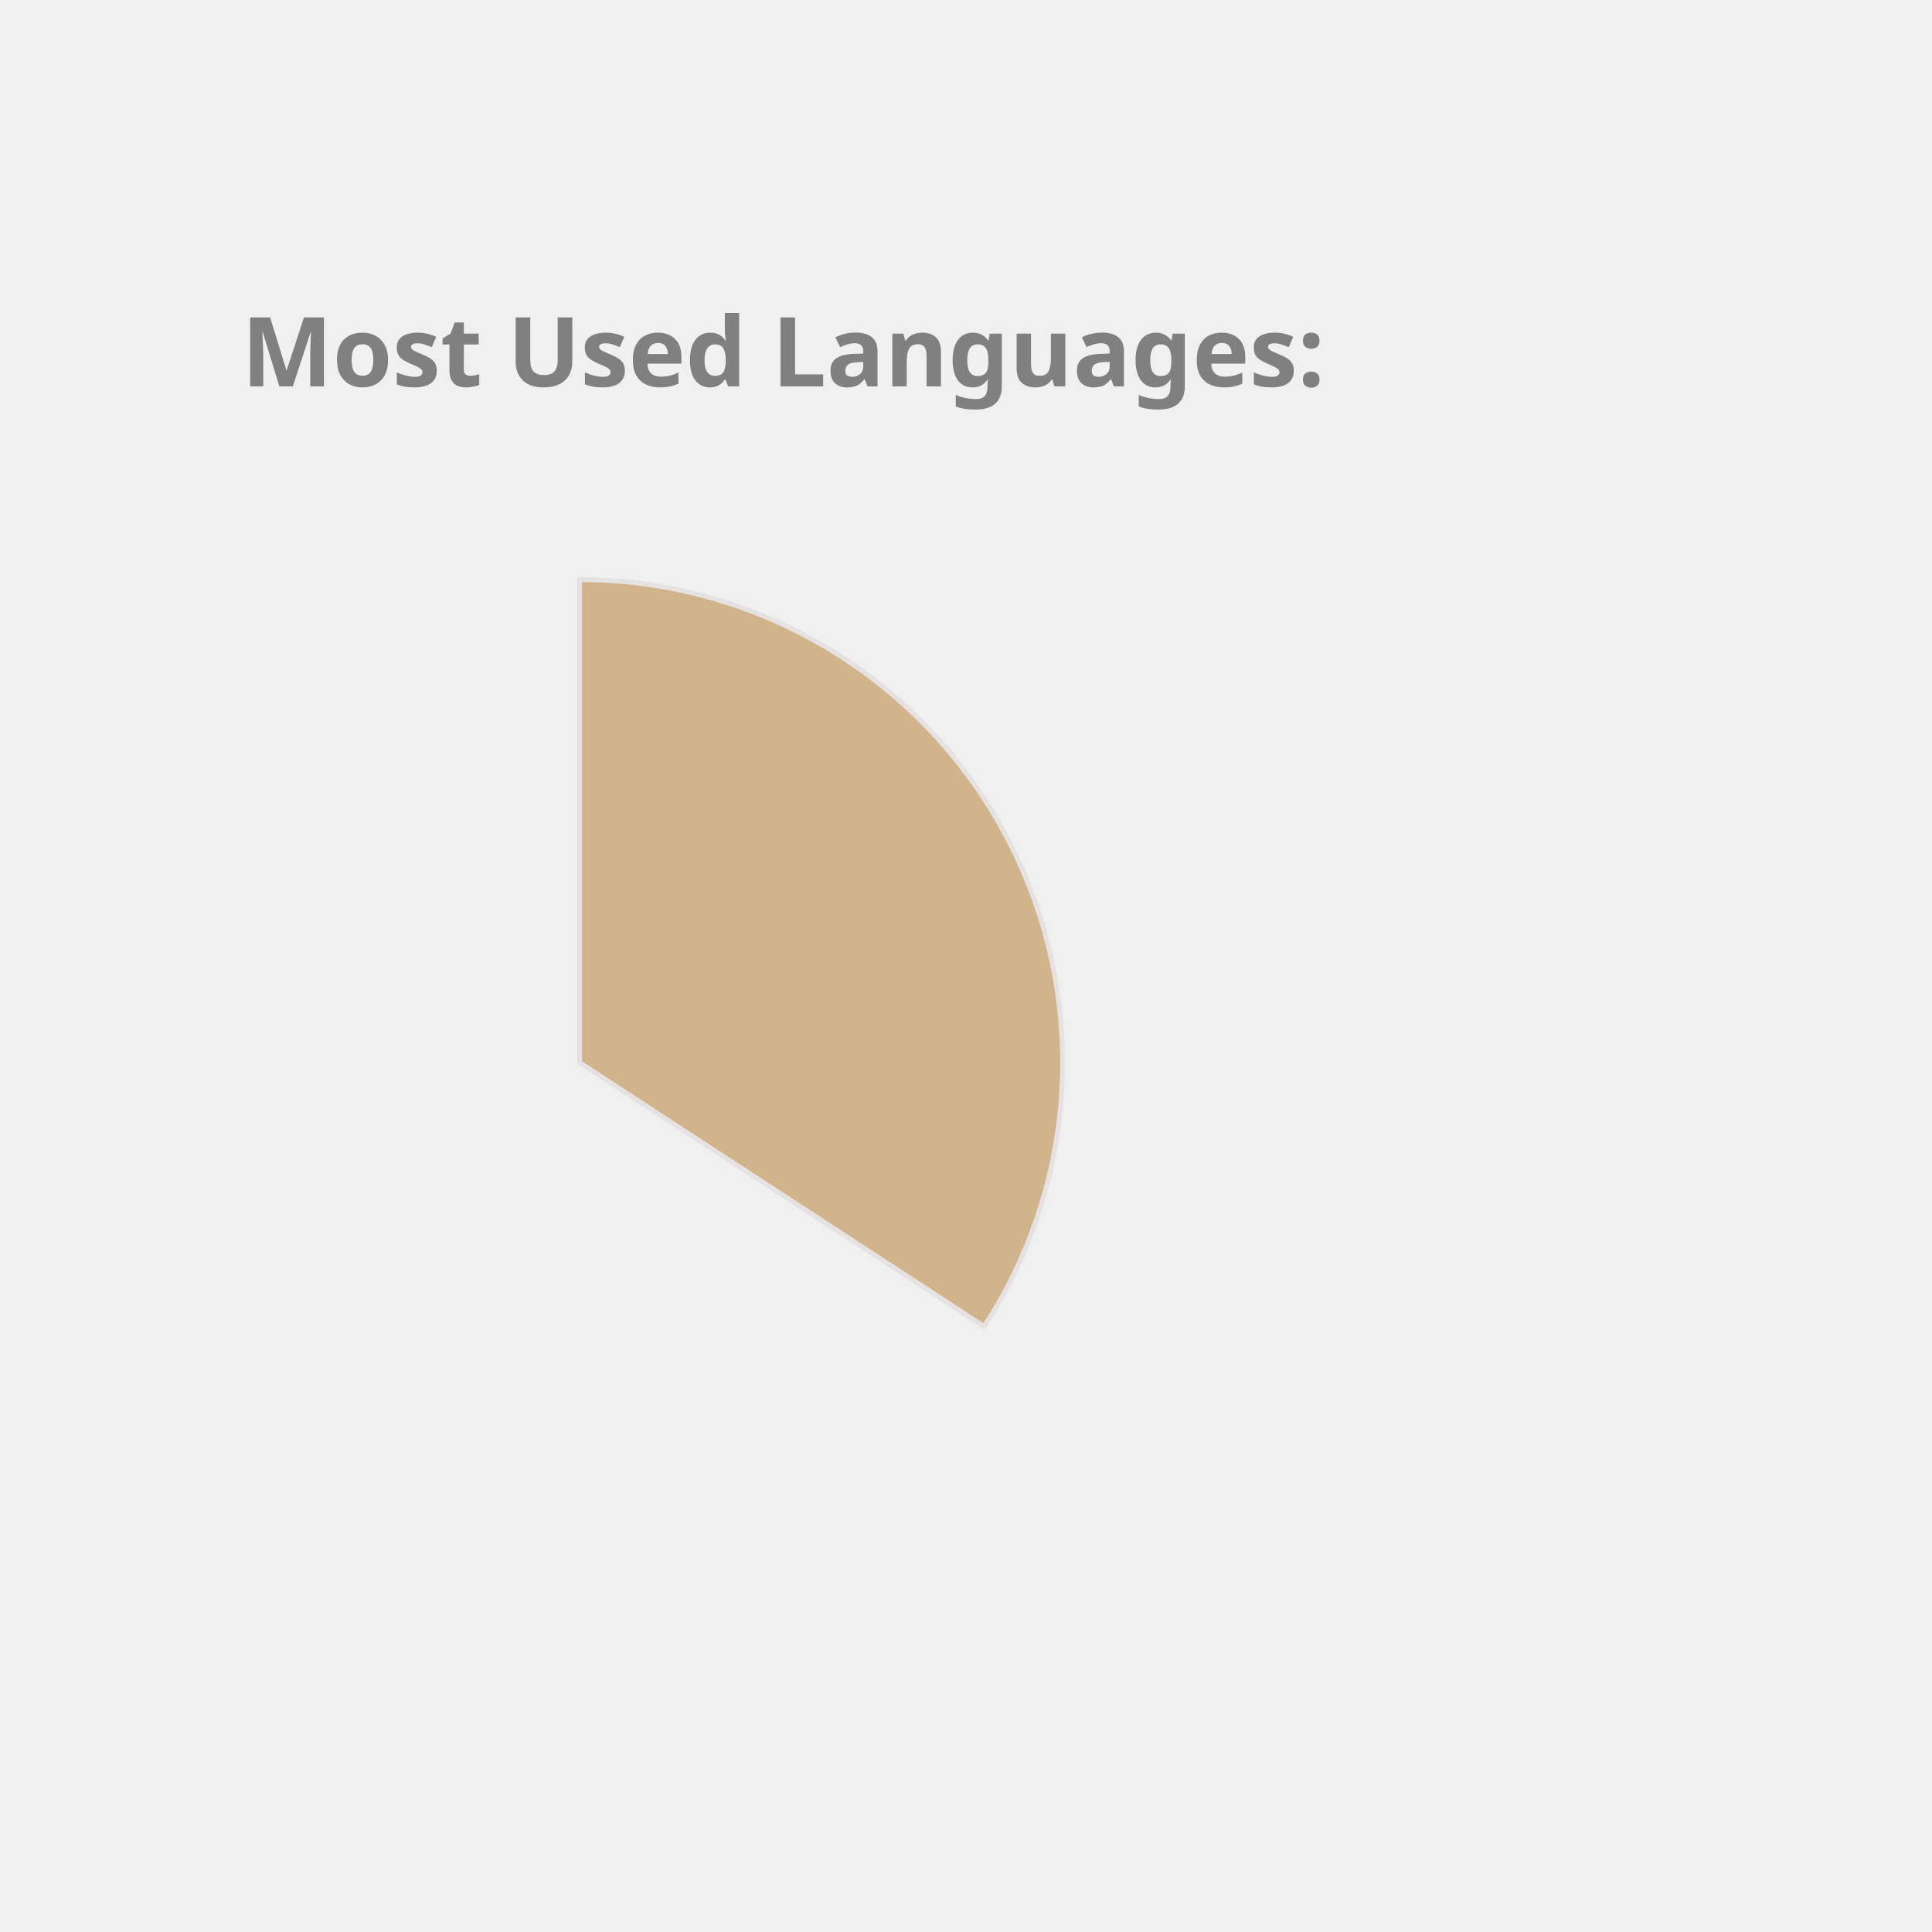
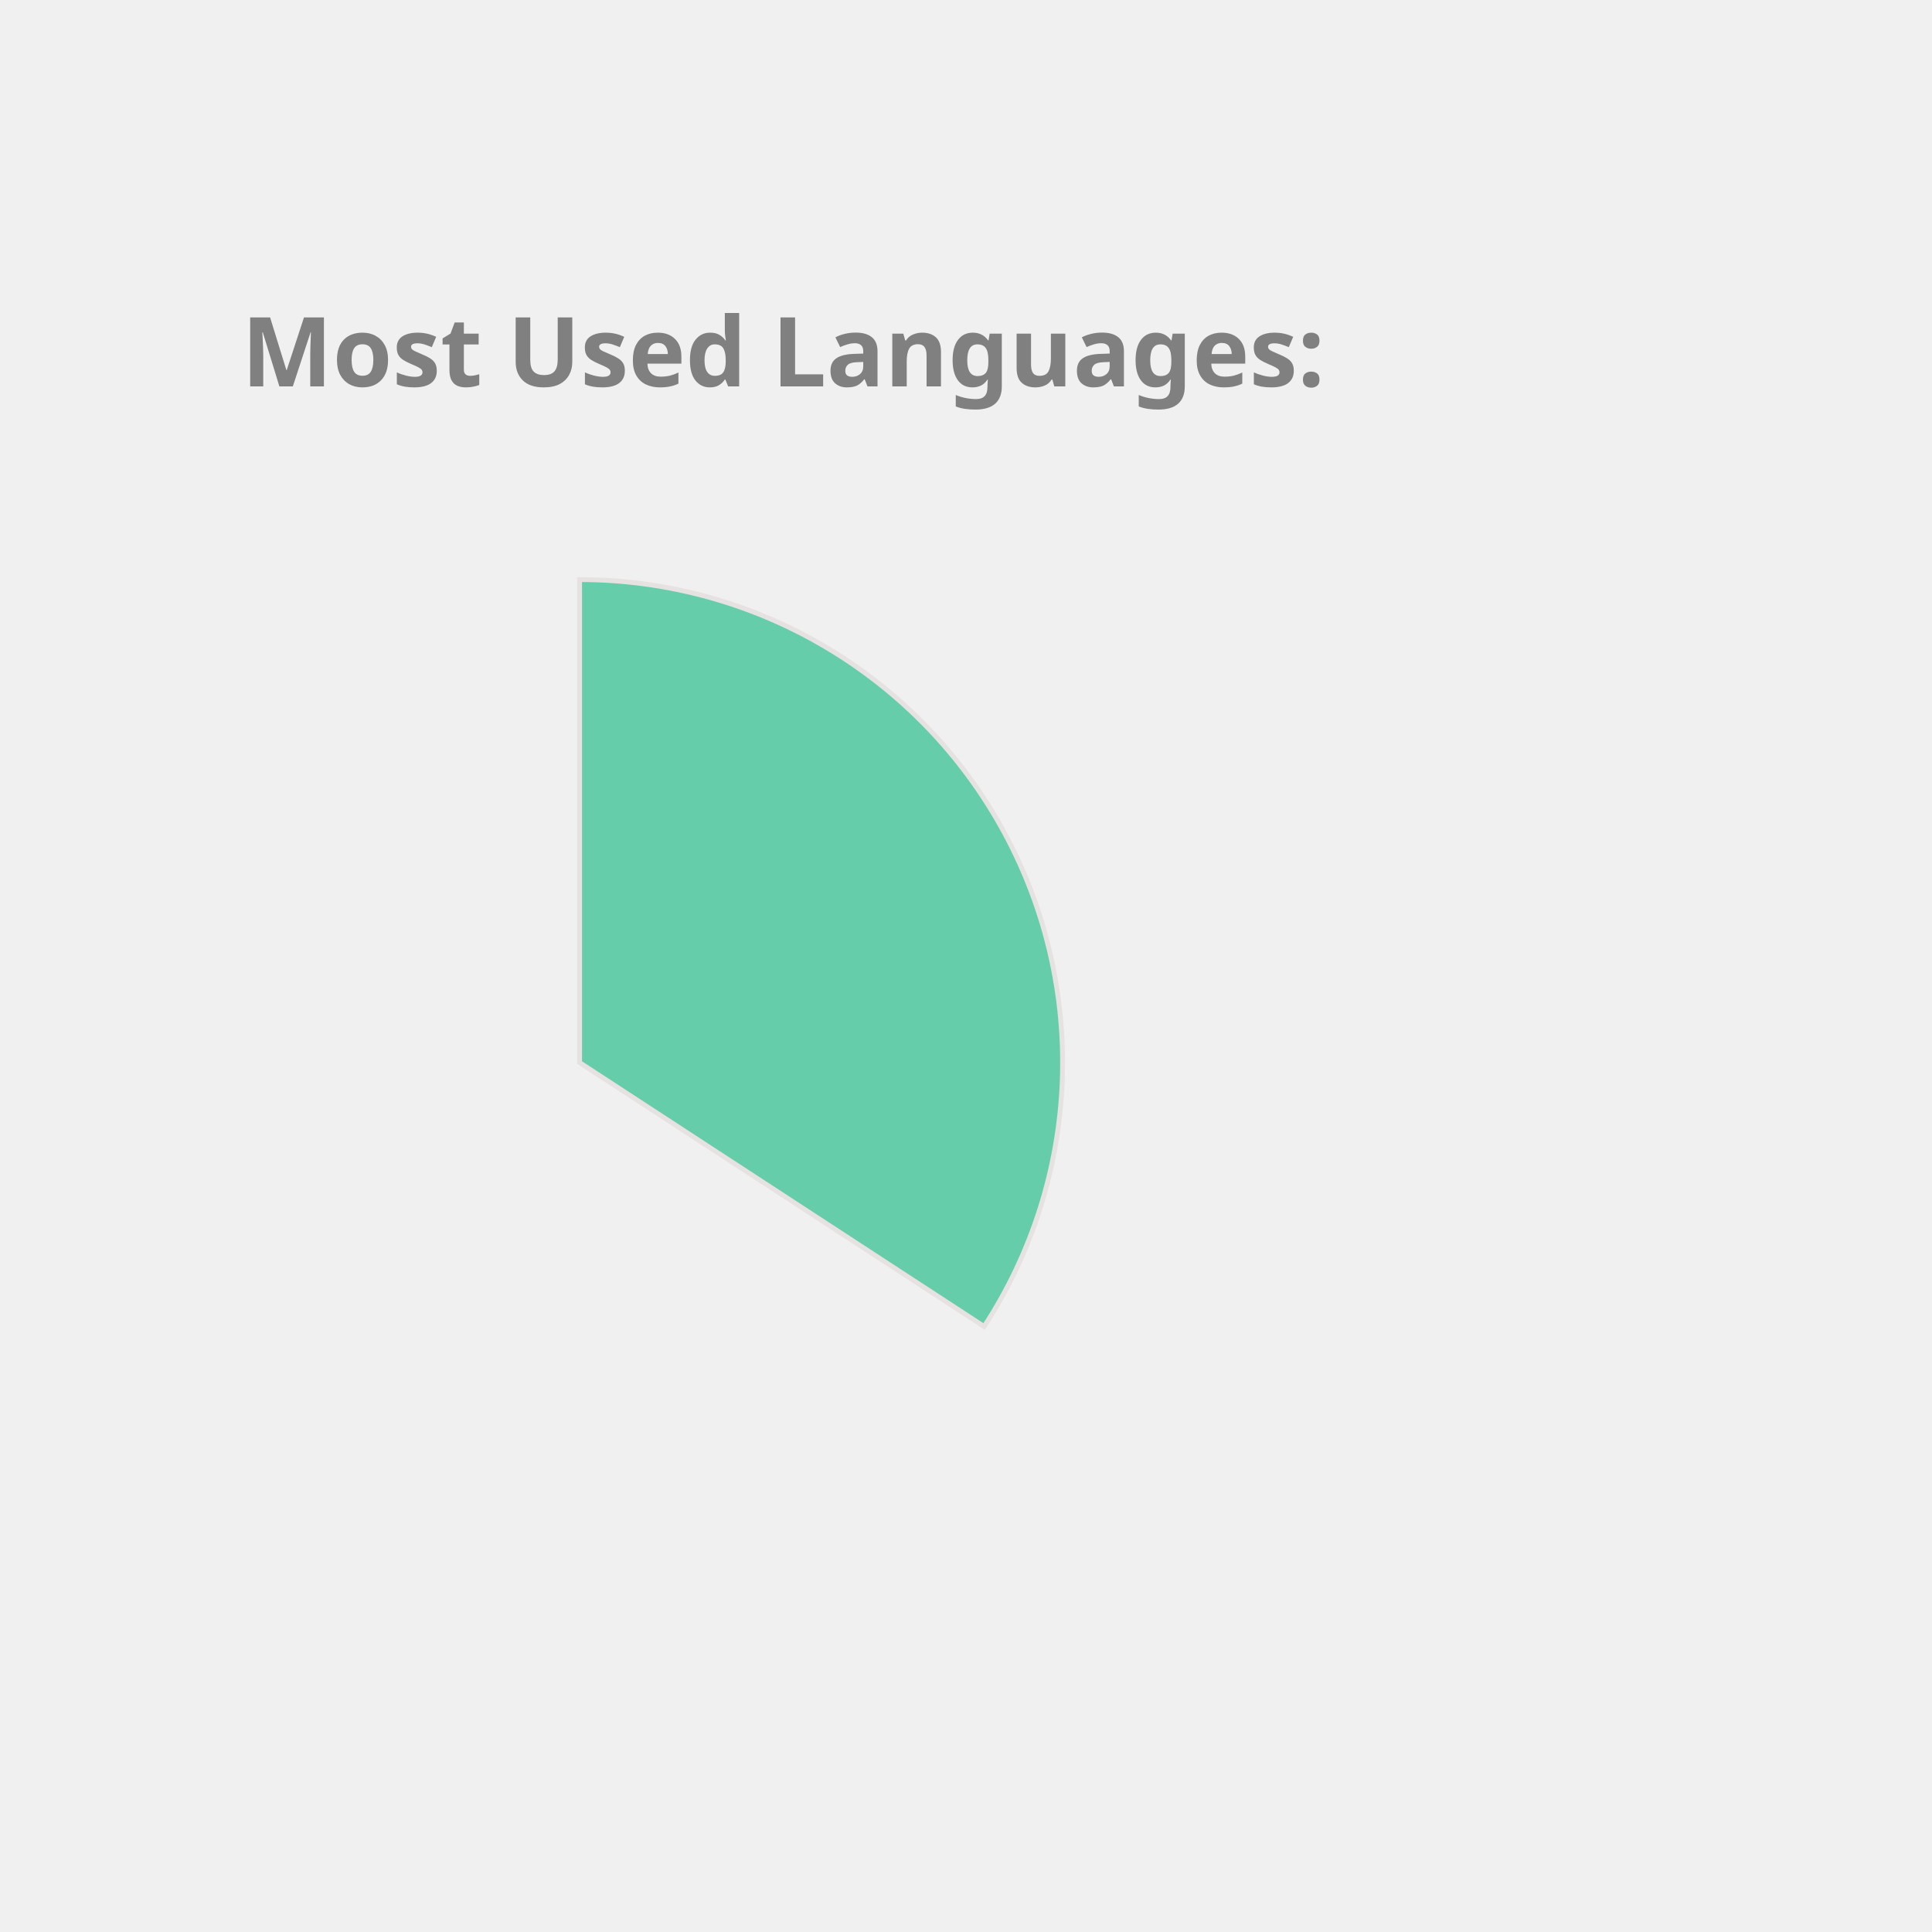
<svg xmlns="http://www.w3.org/2000/svg" height="350px" width="350px" viewBox="0 0 400 400">
  <style> 
        .label {
                font: bold 20px sans-serif;
                color: #404040;
                -webkit-text-stroke: 1px white;
        }

        path {
                stroke: #E6E2E1;
                stroke-width: 1px;
                transform: translate(60px, 100px);
        }

        .path_1 {
                animation: fadeIn 5s linear forwards;
        }

        .path_2 {
                transform: scale(0);
                animation: fadeIn 5s linear forwards 5s;
        }


        
        .path_3 {
                transform: scale(0);
                animation: fadeIn 5s linear forwards 10s;
        }


        .path_4 {
                transform: scale(0);
                animation: fadeIn 5s linear forwards 15s;
        }

        .path_5 {
                transform: scale(0);
                animation: fadeIn 5s linear forwards 20s;
        }

        .path_6 {
                transform: scale(0);
                animation: fadeIn 5s linear forwards 25s;
        }

        .path_7 {
                transform: scale(0);
                animation: fadeIn 5s linear forwards 30s;
        }

        .path_8 {
                transform: scale(0);
                animation: fadeIn 5s linear forwards 35s;
        }

        .path_9 {
                transform: scale(0);
                animation: fadeIn 5s linear forwards 40s;
        }

        .path_10 {
                transform: scale(0);
                animation: fadeIn 5s linear forwards 45s;
        }

        @keyframes fadeIn {
                0% {                        
                        transform: translate(250px, 300px) rotate(0deg) scale(0);
                        
                }
                50% {
                        transform: translate(150px, 220px) rotate(180deg) scale(0.5);
                        
                }
                
                100% {
                        transform: translate(60px, 120px) rotate(360deg) scale(1);
                        
                }
        }
        .txt_1 {
                opacity: 0;
                animation: txtShow 5s linear forwards 0s;
        }

        .txt_2 {
                opacity: 0;
                animation: txtShow 5s linear forwards 5s;
        }

        .txt_3 {
                opacity: 0;
                animation: txtShow 5s linear forwards 10s;
        }

        .txt_4 {
                opacity: 0;
                animation: txtShow 5s linear forwards 15s;
        }

        .txt_5 {
                opacity: 0;
                animation: txtShow 5s linear forwards 20s;
        }

        .txt_6 {
                opacity: 0;
                animation: txtShow 5s linear forwards 25s;
        }

        .txt_7 {
                opacity: 0;
                animation: txtShow 5s linear forwards 30s;
        }

        .txt_8 {
                opacity: 0;
                animation: txtShow 5s linear forwards 35s;
        }

        .txt_9 {
                opacity: 0;
                animation: txtShow 5s linear forwards 40s;
        }

        .txt_10 {
                opacity: 0;
                animation: txtShow 5s linear forwards 45s;
        }

        @keyframes txtShow {
                0% {                        
                        opacity: 0;
                        transform: translate(0px, 0px) scale(0);
                }
                100% {
                        opacity: 1;
                        transform: translate(0px, 0px) scale(1);
                        
                }
        }
</style>
-   <path class="path_1" d="M 60,120 L 60,20 A 100,100 0 0 1 143.753,174.639 Z" fill="Tan" stroke="#fff" stroke-width="2" />
-   <text class="txt_1" x="260" y="150" fill="Tan" stroke="Tan" stroke-width="1">JavaScript</text>
-   <path class="path_2" d="M 60,120 L 143.753,174.639 A 100,100 0 0 1 19.135,211.269 Z" fill="MediumTurquoise" stroke="#fff" stroke-width="2" />
-   <text class="txt_2" x="260" y="170" fill="MediumTurquoise" stroke="MediumTurquoise" stroke-width="1">C++</text>
-   <path class="path_3" d="M 60,120 L 19.135,211.269 A 100,100 0 0 1 -39.556,129.411 Z" fill="Salmon" stroke="#fff" stroke-width="2" />
-   <text class="txt_3" x="260" y="190" fill="Salmon" stroke="Salmon" stroke-width="1">Jupyter Notebook</text>
-   <path class="path_4" d="M 60,120 L -39.556,129.411 A 100,100 0 0 1 1.731,38.731 Z" fill="MediumAquaMarine" stroke="#fff" stroke-width="2" />
-   <text class="txt_4" x="260" y="210" fill="MediumAquaMarine" stroke="MediumAquaMarine" stroke-width="1">Java</text>
-   <path class="path_5" d="M 60,120 L 1.731,38.731 A 100,100 0 0 1 54.348,20.16 Z" fill="CornflowerBlue" stroke="#fff" stroke-width="2" />
-   <text class="txt_5" x="260" y="230" fill="CornflowerBlue" stroke="CornflowerBlue" stroke-width="1">HTML</text>
-   <path class="path_6" d="M 60,120 L 54.348,20.16 A 100,100 0 0 1 60,20 Z" fill="IndianRed" stroke="#fff" stroke-width="2" />
-   <text class="txt_6" x="260" y="250" fill="IndianRed" stroke="IndianRed" stroke-width="1">CSS</text>
+   <path class="path_1" d="M 60,120 L 60,20 A 100,100 0 0 1 143.753,174.639 Z" fill="MediumAquaMarine" stroke="#fff" stroke-width="2" />
+   <text class="txt_1" x="260" y="150" fill="MediumAquaMarine" stroke="MediumAquaMarine" stroke-width="1">JavaScript</text>
+   <path class="path_2" d="M 60,120 L 143.753,174.639 A 100,100 0 0 1 19.135,211.269 Z" fill="IndianRed" stroke="#fff" stroke-width="2" />
+   <text class="txt_2" x="260" y="170" fill="IndianRed" stroke="IndianRed" stroke-width="1">C++</text>
+   <path class="path_3" d="M 60,120 L 19.135,211.269 A 100,100 0 0 1 -39.556,129.411 Z" fill="CornflowerBlue" stroke="#fff" stroke-width="2" />
+   <text class="txt_3" x="260" y="190" fill="CornflowerBlue" stroke="CornflowerBlue" stroke-width="1">Jupyter Notebook</text>
+   <path class="path_4" d="M 60,120 L -39.556,129.411 A 100,100 0 0 1 1.731,38.731 Z" fill="MediumSlateBlue" stroke="#fff" stroke-width="2" />
+   <text class="txt_4" x="260" y="210" fill="MediumSlateBlue" stroke="MediumSlateBlue" stroke-width="1">Java</text>
+   <path class="path_5" d="M 60,120 L 1.731,38.731 A 100,100 0 0 1 54.348,20.16 Z" fill="SteelBlue" stroke="#fff" stroke-width="2" />
+   <text class="txt_5" x="260" y="230" fill="SteelBlue" stroke="SteelBlue" stroke-width="1">HTML</text>
+   <path class="path_6" d="M 60,120 L 54.348,20.16 A 100,100 0 0 1 60,20 Z" fill="RoyalBlue" stroke="#fff" stroke-width="2" />
+   <text class="txt_6" x="260" y="250" fill="RoyalBlue" stroke="RoyalBlue" stroke-width="1">CSS</text>
  <g class="label">
    <text x="50" y="80" fill="grey">Most Used Languages:</text>
  </g>
</svg>
